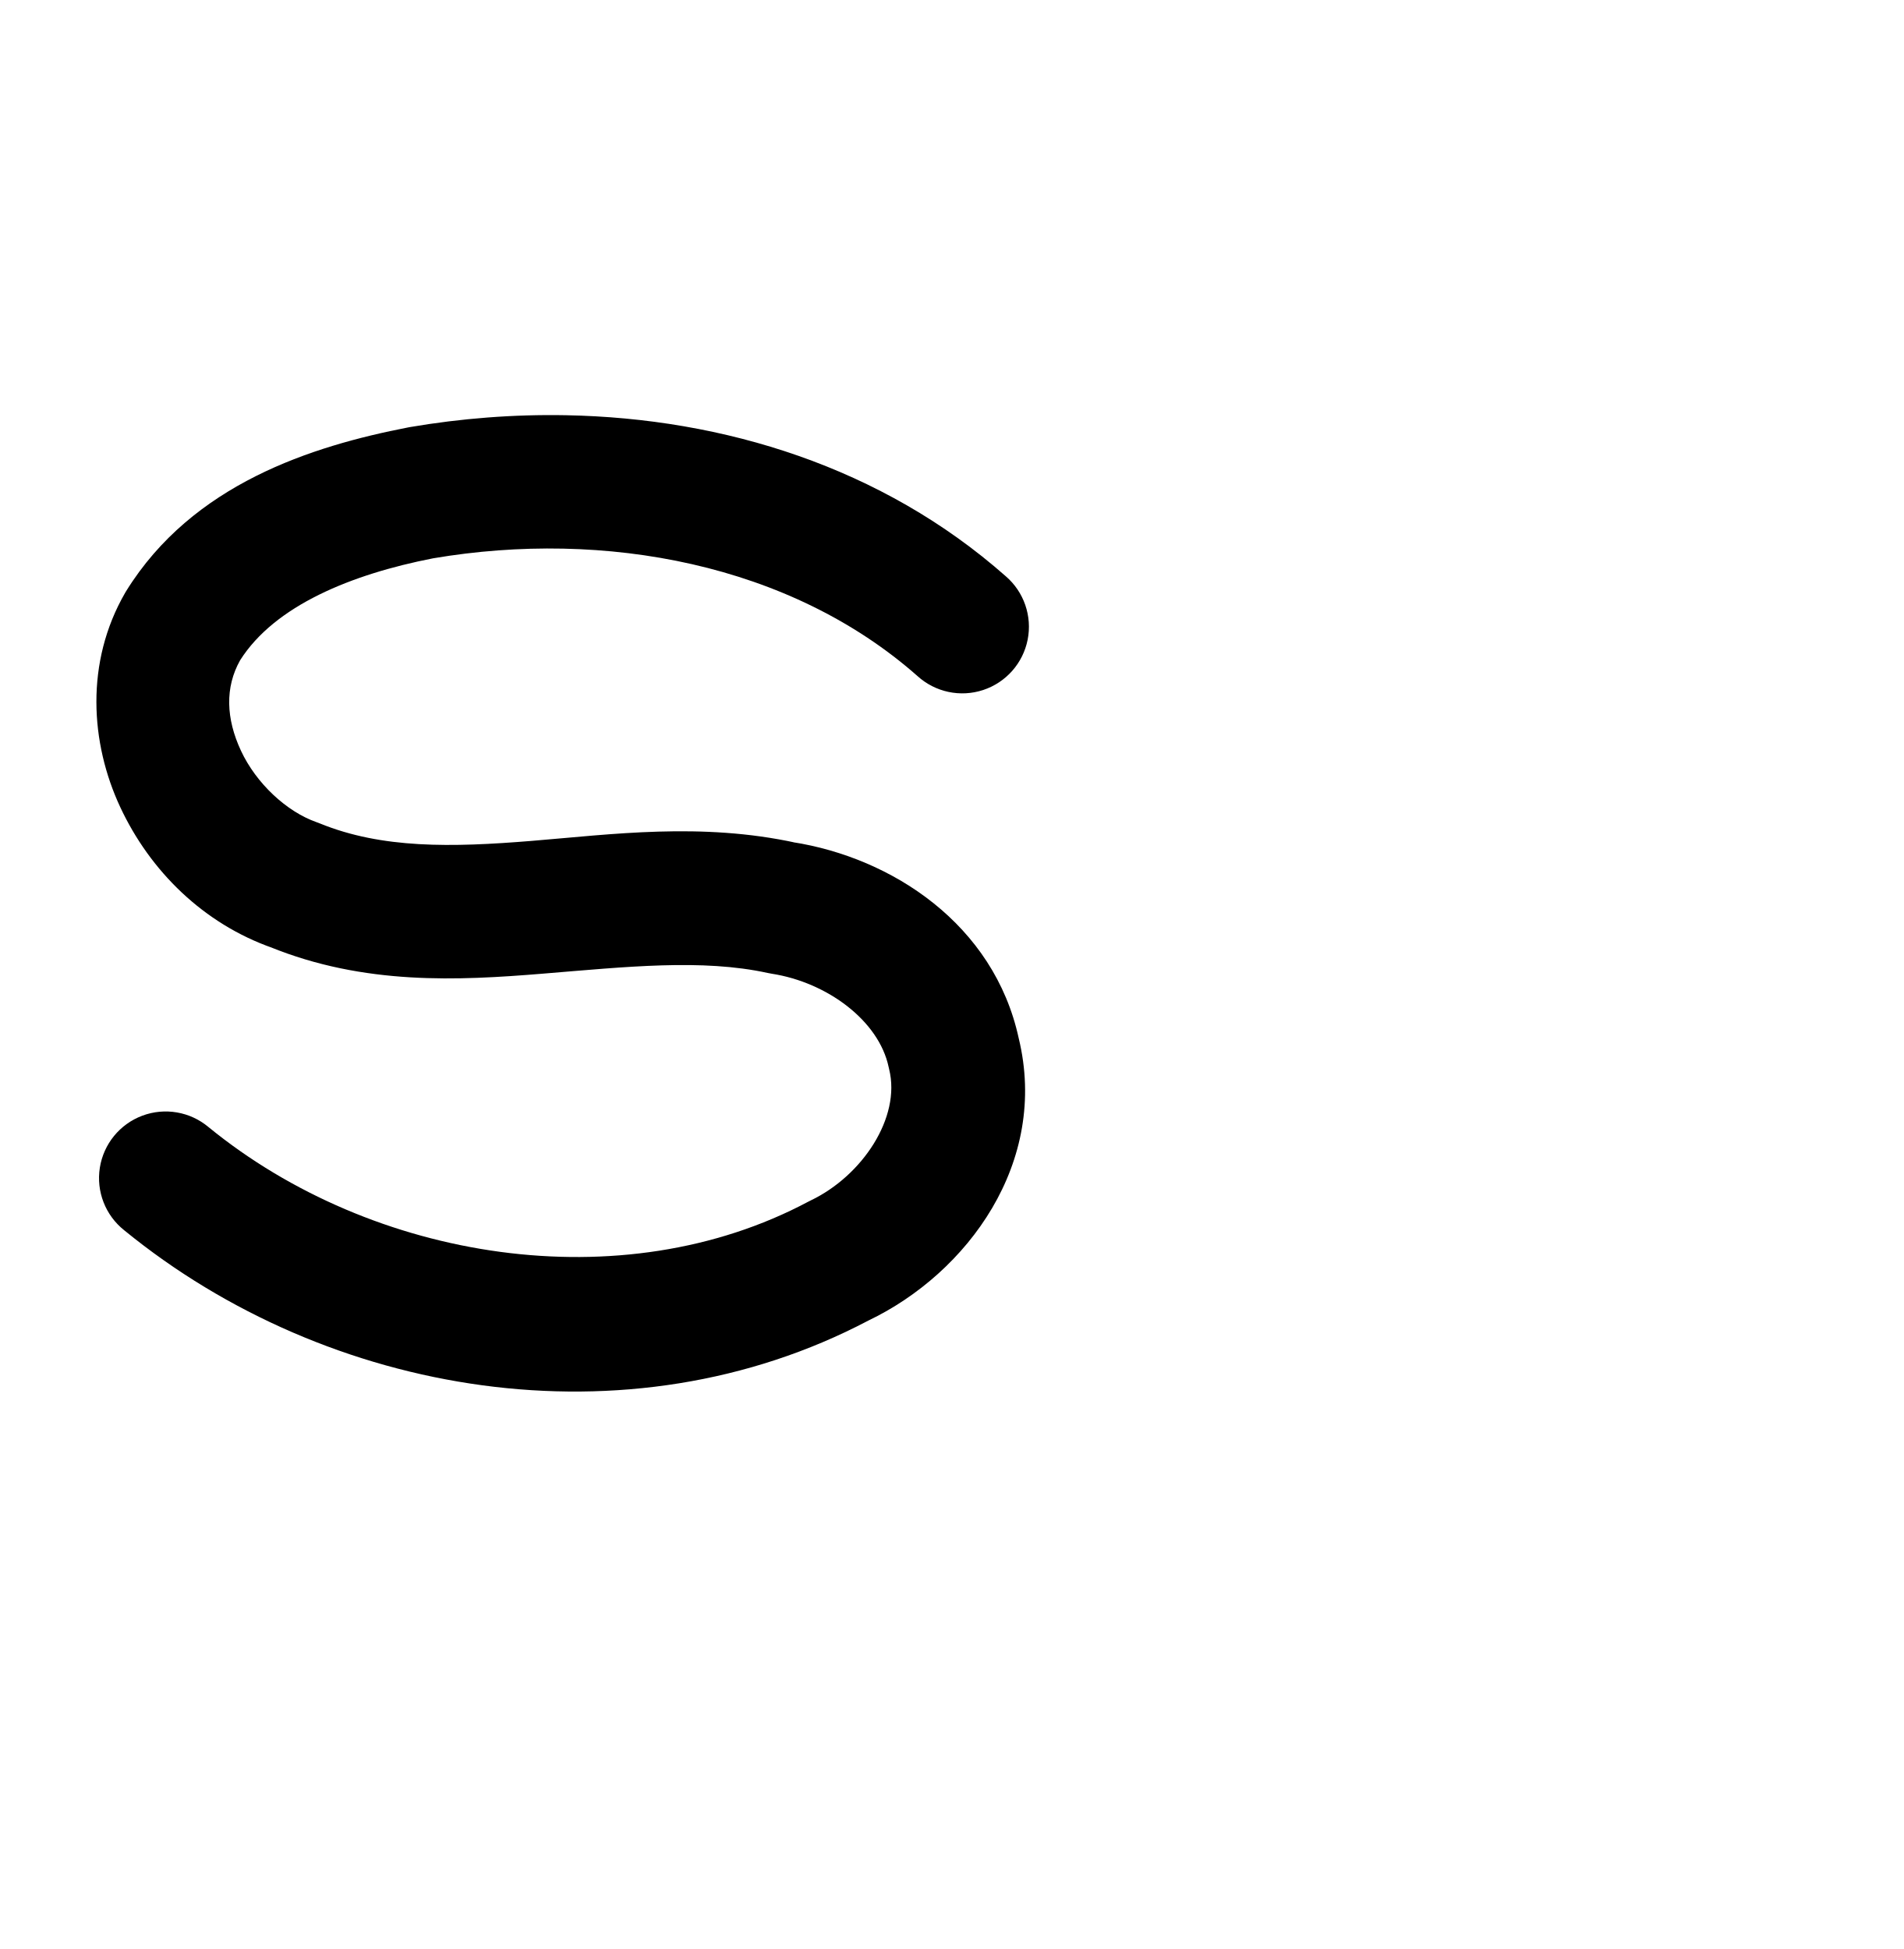
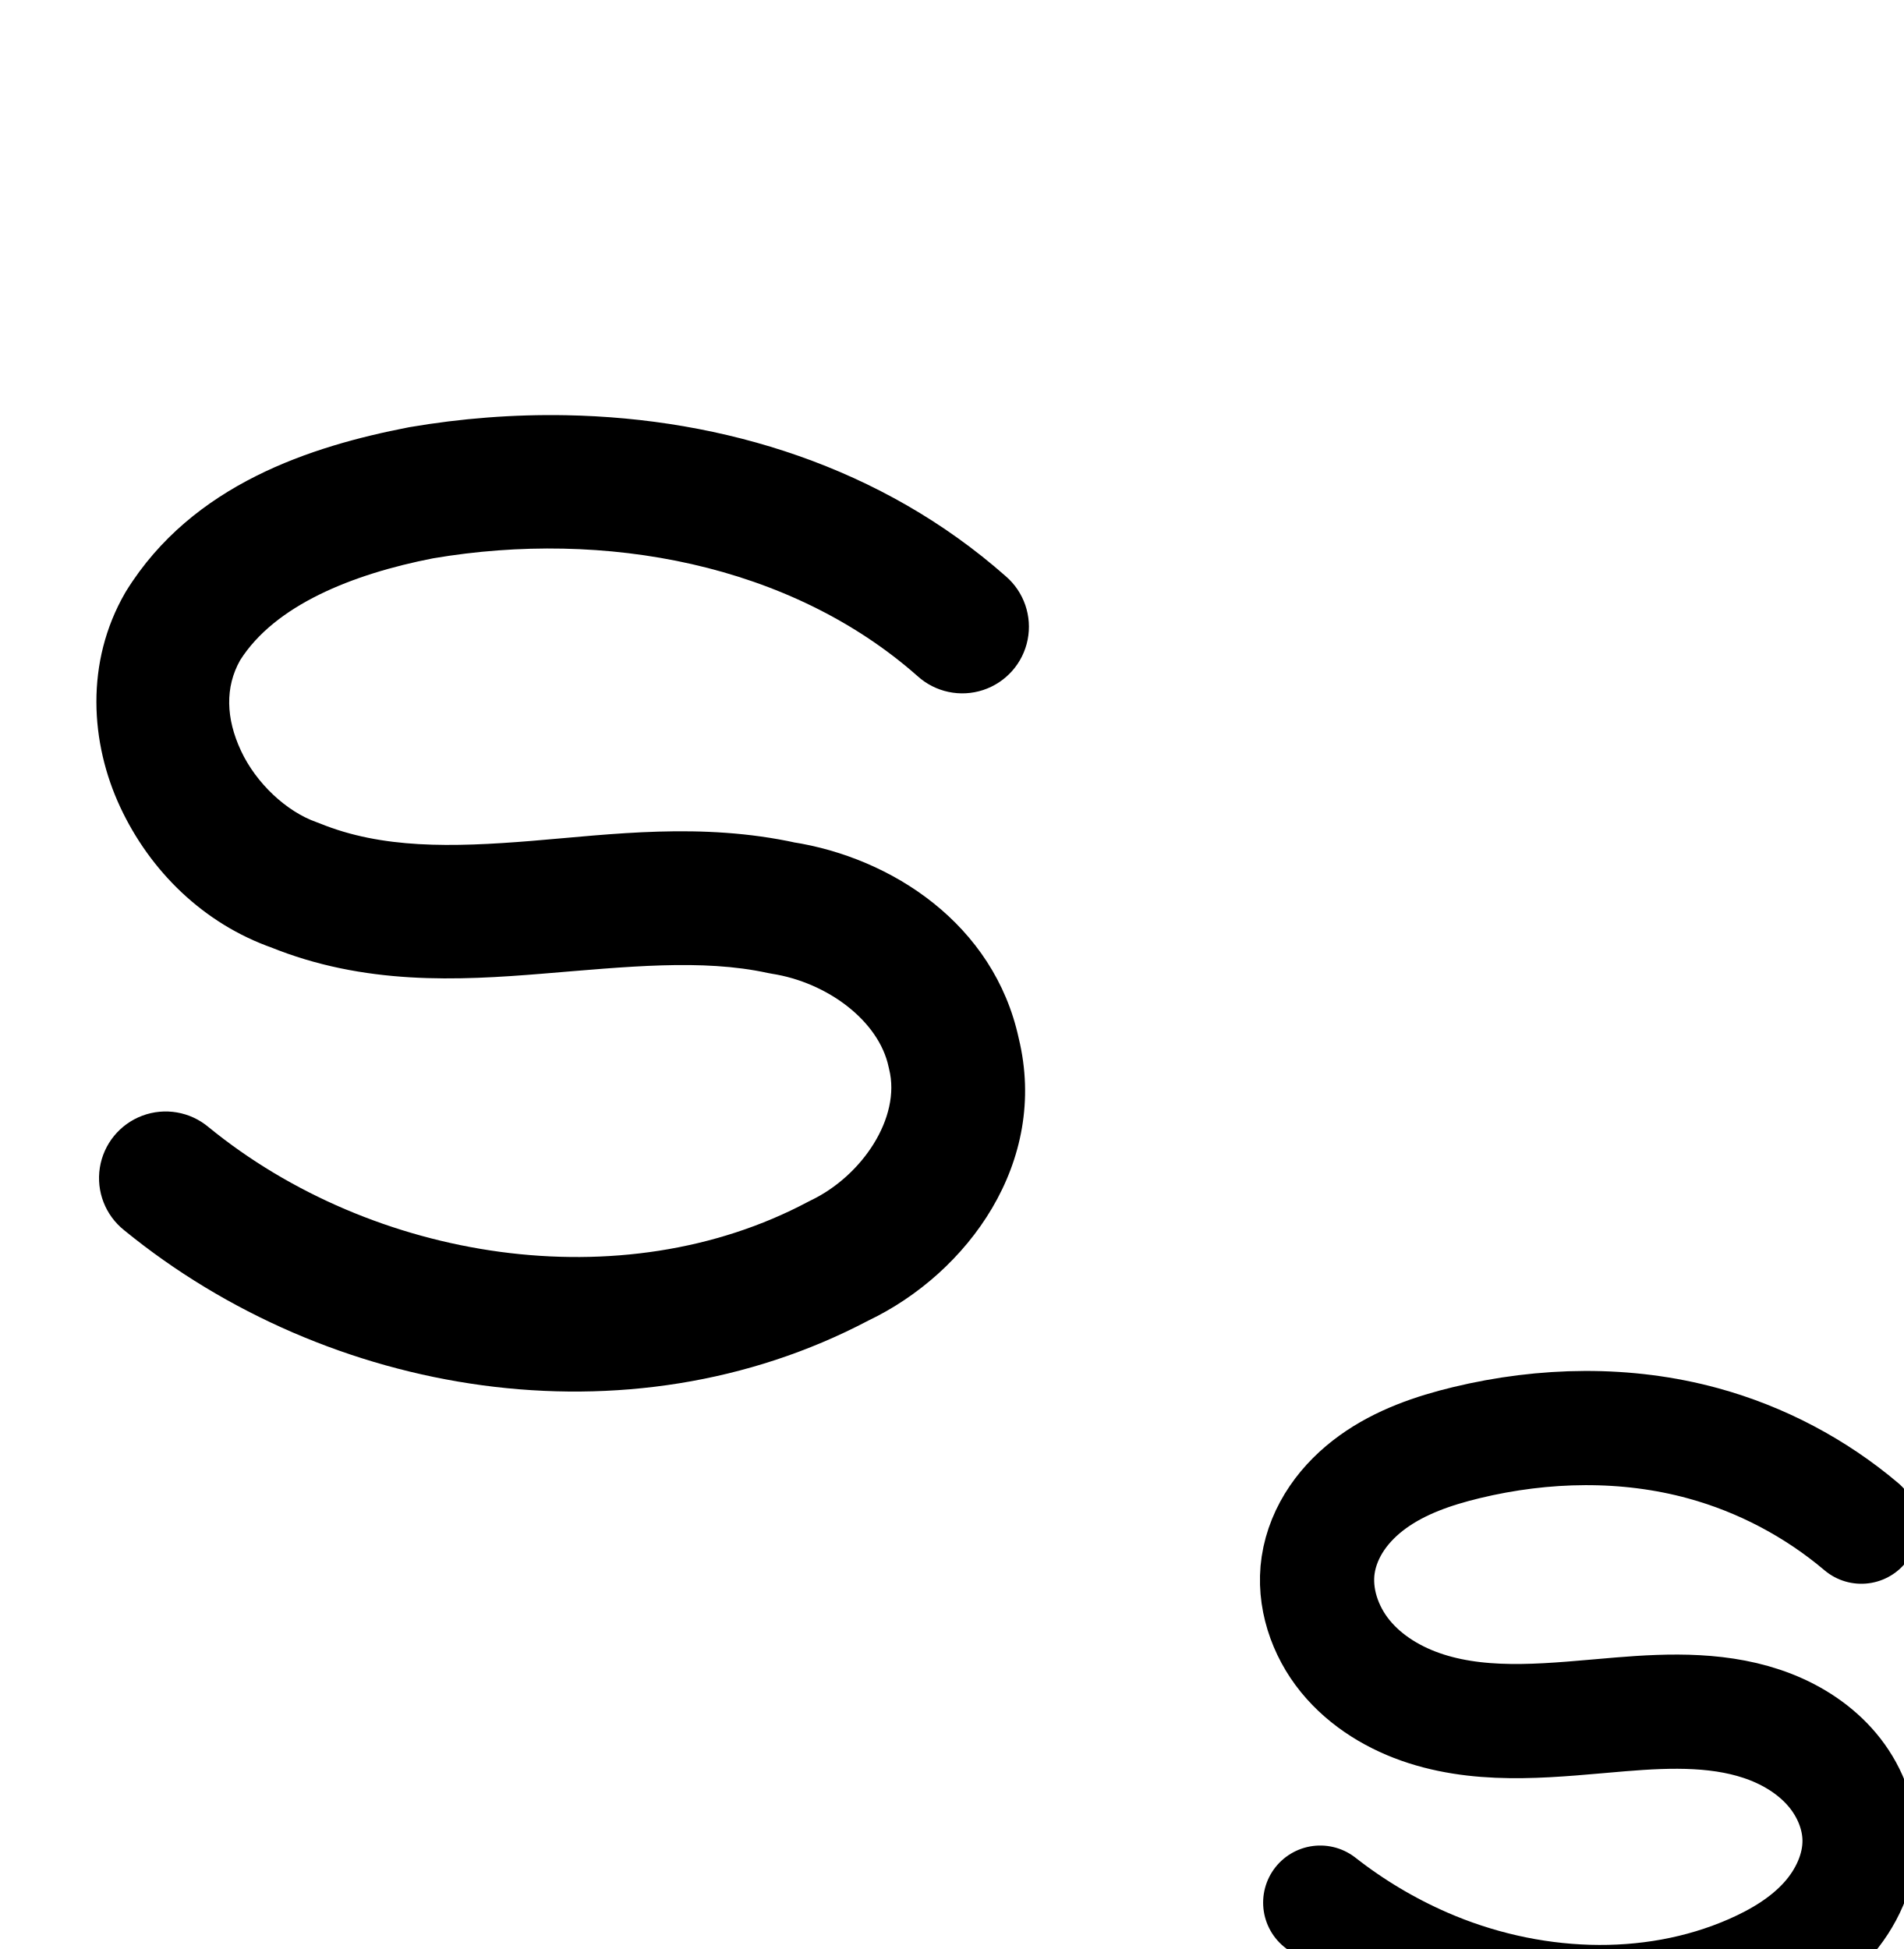
<svg xmlns="http://www.w3.org/2000/svg" width="2000" height="2048" id="svg2992" version="1.1">
  <defs id="defs5498">
    </defs>
  <g id="layer1" transform="translate(0,1048)">
    <path style="color:#000000;font-style:normal;font-variant:normal;font-weight:normal;font-stretch:normal;font-size:medium;line-height:normal;font-family:sans-serif;text-indent:0;text-align:start;text-decoration:none;text-decoration-line:none;text-decoration-style:solid;text-decoration-color:#000000;letter-spacing:normal;word-spacing:normal;text-transform:none;direction:ltr;block-progression:tb;writing-mode:lr-tb;baseline-shift:baseline;text-anchor:start;white-space:normal;clip-rule:nonzero;display:inline;overflow:visible;visibility:visible;opacity:1;isolation:auto;mix-blend-mode:normal;color-interpolation:sRGB;color-interpolation-filters:linearRGB;solid-color:#000000;solid-opacity:1;fill:#000000;fill-opacity:1;fill-rule:evenodd;stroke:none;stroke-width:140;stroke-linecap:round;stroke-linejoin:round;stroke-miterlimit:4;stroke-dasharray:none;stroke-dashoffset:0;stroke-opacity:1;color-rendering:auto;image-rendering:auto;shape-rendering:auto;text-rendering:auto;enable-background:accumulate" d="m 594.666,-611.684 c -55.234,-1.03 -110.375,3.313 -164.037,12.48 a 70.007,70.007 0 0 0 -1.561,0.285 c -101.72,19.757 -226.703,59.473 -296.477,171.982 a 70.007,70.007 0 0 0 -1.143,1.91 c -42.166,73.082 -36.551,157.783 -5.141,225.1 31.411,67.317 87.65,122.726 160.342,148.123 l -3.318,-1.254 c 99.612,40.573 198.262,35.418 286.5,28.215 88.238,-7.203 167.684,-15.887 236.91,-0.75 a 70.007,70.007 0 0 0 4.199,0.785 c 58.034,9.021 112.435,49.28 122.729,98.045 a 70.007,70.007 0 0 0 0.543,2.369 c 12.538,50.626 -28.206,111.877 -82.361,137.791 a 70.007,70.007 0 0 0 -2.684,1.355 c -195.693,104.196 -457.71,62.413 -630.074,-78.404 A 70.007,70.007 0 1 0 130.52,244.768 C 344.443,419.538 659.445,472.762 912.281,339.686 1016.89,289.628 1102.021,173.268 1070.328,42.949 1044.397,-76.535 937.395,-146.831 832.445,-163.145 l 4.201,0.785 c -99.88,-21.839 -193.965,-8.896 -278.205,-2.02 -84.24,6.877 -157.018,8.256 -222.299,-18.334 a 70.007,70.007 0 0 0 -3.316,-1.254 c -31.761,-11.097 -63.68,-40.934 -79.648,-75.156 -15.811,-33.885 -16.877,-66.683 -0.889,-95.074 36.445,-57.571 117.174,-90.406 202.709,-107.121 180.294,-30.597 375.376,5.717 509.016,123.742 a 70.007,70.007 0 1 0 92.676,-104.936 C 926.89,-557.146 760.368,-608.594 594.666,-611.684 Z" id="path4144-0" />
    <path style="fill:none;fill-rule:evenodd;stroke:#000000;stroke-width:140;stroke-linecap:round;stroke-linejoin:round;stroke-miterlimit:4;stroke-dasharray:none;stroke-opacity:1" d="m -1325.193,182.558 c 49.265,38.632 103.445,70.99 160.82,96.043 159.068,69.461 347.016,79.778 505.937,9.981 42.507,-18.669 83.207,-43.228 114.416,-77.6 31.209,-34.372 52.293,-79.415 51.621,-125.836 -0.567,-39.151 -16.642,-77.334 -41.787,-107.347 -25.146,-30.014 -58.953,-52.125 -95.421,-66.382 -72.934,-28.515 -153.954,-26.032 -231.999,-19.59 -100.433,8.291 -204.073,22.12 -300.053,-8.592 -47.99,-15.356 -93.096,-42.269 -124.914,-81.339 -31.818,-39.07 -49.288,-90.917 -41.826,-140.749 3.894,-26.005 14.348,-50.855 29.156,-72.584 14.808,-21.729 33.901,-40.386 55.221,-55.776 42.641,-30.78 93.452,-48.26 144.572,-60.604 119.714,-28.907 246.775,-31.467 365.553,1.071 89.462,24.507 173.456,68.766 244.249,128.703" id="path4144-0-0" />
    <path style="fill:none;fill-rule:evenodd;stroke:#000000;stroke-width:70;stroke-linecap:round;stroke-linejoin:round;stroke-miterlimit:4;stroke-dasharray:none;stroke-opacity:1" d="m -2800.832,207.126 c 52.951,41.51 111.182,76.276 172.844,103.196 170.965,74.638 372.956,85.723 543.764,10.725 45.68,-20.057 89.418,-46.442 122.96,-83.372 33.542,-36.93 56.207,-85.33 55.49,-135.214 -0.604,-42.078 -17.879,-83.117 -44.906,-115.374 -27.026,-32.257 -63.364,-56.018 -102.56,-71.336 -78.391,-30.636 -165.468,-27.949 -249.345,-21.007 -107.941,8.934 -219.328,23.821 -322.489,-9.174 -51.581,-16.497 -100.062,-45.42 -134.26,-87.411 -34.198,-41.991 -52.972,-97.717 -44.945,-151.274 4.189,-27.945 15.427,-54.649 31.343,-77.998 15.916,-23.348 36.438,-43.395 59.352,-59.93 45.829,-33.07 100.435,-51.848 155.372,-65.109 128.666,-31.057 265.224,-33.811 392.884,1.151 96.146,26.331 186.419,73.886 262.511,138.287" id="path4144-0-0-2" />
    <path style="color:#000000;font-style:normal;font-variant:normal;font-weight:normal;font-stretch:normal;font-size:medium;line-height:normal;font-family:sans-serif;text-indent:0;text-align:start;text-decoration:none;text-decoration-line:none;text-decoration-style:solid;text-decoration-color:#000000;letter-spacing:normal;word-spacing:normal;text-transform:none;direction:ltr;block-progression:tb;writing-mode:lr-tb;baseline-shift:baseline;text-anchor:start;white-space:normal;clip-rule:nonzero;display:inline;overflow:visible;visibility:visible;opacity:1;isolation:auto;mix-blend-mode:normal;color-interpolation:sRGB;color-interpolation-filters:linearRGB;solid-color:#000000;solid-opacity:1;fill:#000000;fill-opacity:1;fill-rule:evenodd;stroke:none;stroke-width:70;stroke-linecap:round;stroke-linejoin:round;stroke-miterlimit:4;stroke-dasharray:none;stroke-dashoffset:0;stroke-opacity:1;color-rendering:auto;image-rendering:auto;shape-rendering:auto;text-rendering:auto;enable-background:accumulate" d="m -2231.518,579.488 c -69.093,0.207 -138.118,9.046 -204.967,25.182 -57.12,13.788 -116.21,33.638 -167.639,70.75 -25.758,18.588 -49.24,41.384 -67.791,68.598 -18.593,27.275 -31.973,58.735 -37.037,92.523 -9.741,64.987 12.608,129.678 52.42,178.562 39.457,48.448 93.911,80.472 150.736,98.647 113.034,36.152 229.309,19.552 336.037,10.719 82.633,-6.839 164.158,-8.46 233.719,18.725 34.597,13.521 65.931,34.31 88.473,61.215 22.356,26.683 36.265,60.57 36.736,93.398 0.56,38.961 -17.817,79.705 -46.402,111.178 -28.939,31.863 -68.259,56.036 -111.123,74.857 -160.345,70.405 -352.822,60.348 -515.688,-10.754 -58.94,-25.731 -114.642,-58.987 -165.256,-98.664 a 35.004,35.004 0 1 0 -43.186,55.09 c 55.288,43.342 116.05,79.619 180.434,107.727 179.065,78.174 390.568,90.288 571.838,10.695 48.495,-21.293 96.652,-49.889 134.797,-91.887 38.499,-42.388 65.451,-98.441 64.578,-159.248 -0.737,-51.328 -21.376,-99.519 -53.072,-137.35 -31.511,-37.61 -72.855,-64.34 -116.648,-81.455 -87.222,-34.087 -179.85,-30.334 -264.973,-23.289 -109.153,9.034 -215.65,22.207 -308.94,-7.631 -46.337,-14.82 -88.844,-40.642 -117.783,-76.176 -28.584,-35.098 -43.785,-81.859 -37.471,-123.984 3.313,-22.102 12.411,-44.049 25.65,-63.471 13.281,-19.483 30.842,-36.779 50.912,-51.262 40.229,-29.029 90.35,-46.735 143.103,-59.469 123.634,-29.843 254.35,-32.274 375.426,0.885 91.175,24.97 176.987,70.175 249.144,131.246 a 35.004,35.004 0 1 0 45.223,-53.432 c -80.026,-67.731 -174.759,-117.635 -275.877,-145.328 -67.122,-18.383 -136.282,-26.805 -205.375,-26.598 z" id="path4144-0-0-2-8" />
+     <path style="fill:none;fill-rule:evenodd;stroke:#000000;stroke-width:120;stroke-linecap:round;stroke-linejoin:round;stroke-miterlimit:4;stroke-dasharray:none;stroke-opacity:1" d="m 1387.139,951.274 c 33.522,26.287 70.388,48.304 109.428,65.351 108.236,47.263 236.122,54.284 344.258,6.792 28.924,-12.703 56.617,-29.414 77.852,-52.802 21.236,-23.388 35.582,-54.037 35.125,-85.624 -0.386,-26.64 -11.324,-52.62 -28.434,-73.043 -17.11,-20.423 -40.114,-35.468 -64.927,-45.169 -49.627,-19.403 -104.756,-17.713 -157.86,-13.33 -68.338,5.641 -138.858,15.051 -204.167,-5.846 -32.654,-10.449 -63.346,-28.761 -84.996,-55.346 -21.65,-26.585 -33.537,-61.863 -28.46,-95.771 2.65,-17.695 9.763,-34.604 19.838,-49.389 10.076,-14.785 23.067,-27.48 37.575,-37.952 29.015,-20.944 63.588,-32.838 98.372,-41.237 81.457,-19.669 167.915,-21.411 248.736,0.729 60.873,16.676 118.026,46.791 166.196,87.574" id="path4144-0-0-5" />
+     <path style="color:#000000;font-style:normal;font-variant:normal;font-weight:normal;font-stretch:normal;font-size:medium;line-height:normal;font-family:sans-serif;text-indent:0;text-align:start;text-decoration:none;text-decoration-line:none;text-decoration-style:solid;text-decoration-color:#000000;letter-spacing:normal;word-spacing:normal;text-transform:none;direction:ltr;block-progression:tb;writing-mode:lr-tb;baseline-shift:baseline;text-anchor:start;white-space:normal;clip-rule:nonzero;display:inline;overflow:visible;visibility:visible;opacity:1;isolation:auto;mix-blend-mode:normal;color-interpolation:sRGB;color-interpolation-filters:linearRGB;solid-color:#000000;solid-opacity:1;fill:#000000;fill-opacity:1;fill-rule:evenodd;stroke:none;stroke-width:120;stroke-linecap:round;stroke-linejoin:round;stroke-miterlimit:4;stroke-dasharray:none;stroke-dashoffset:0;stroke-opacity:1;color-rendering:auto;image-rendering:auto;shape-rendering:auto;text-rendering:auto;enable-background:accumulate" d="m 2485.604,395.719 c -46.893,0.139 -93.534,6.151 -138.578,17.027 -38.529,9.304 -80.792,23.039 -119.406,50.912 -19.382,13.991 -37.448,31.401 -52.039,52.812 -14.664,21.518 -25.444,46.581 -29.594,74.293 -8.011,53.5 10.001,104.145 41.273,142.545 30.663,37.652 71.592,61.279 113.234,74.604 82.229,26.311 161.13,13.966 227.389,8.496 50.971,-4.208 96.583,-4.072 131.076,9.414 16.933,6.62 31.359,16.572 40.783,27.82 9.107,10.87 14.277,24.594 14.434,35.381 0.186,12.863 -6.813,30.389 -19.553,44.42 -13.346,14.699 -33.463,27.619 -57.559,38.201 -90.196,39.613 -201.771,34.355 -296.119,-6.844 -34.372,-15.009 -66.9,-34.436 -96.414,-57.58 a 60.006,60.006 0 1 0 -74.049,94.43 c 37.529,29.43 78.734,54.037 122.441,73.123 122.123,53.328 266.319,62.111 392.395,6.74 33.752,-14.823 69.021,-35.326 98.146,-67.402 29.732,-32.745 51.426,-76.515 50.697,-126.826 -0.616,-42.493 -17.323,-80.732 -42.435,-110.707 -24.796,-29.597 -56.378,-49.735 -89.072,-62.518 -64.761,-25.32 -129.404,-21.804 -184.643,-17.244 -70.418,5.813 -132.558,12.286 -180.947,-3.197 -23.667,-7.573 -44.119,-20.57 -56.756,-36.088 -12.028,-14.77 -17.79,-34.681 -15.646,-48.996 1.15,-7.677 4.594,-16.434 10.082,-24.486 5.56,-8.159 13.477,-16.139 23.109,-23.092 19.415,-14.014 46.301,-24.068 77.34,-31.562 72.827,-17.585 149.267,-18.774 218.799,0.273 52.349,14.341 101.854,40.426 143.279,75.498 a 60.006,60.006 0 1 0 77.539,-91.584 c -54.915,-46.494 -119.716,-80.64 -189.113,-99.65 -46.055,-12.616 -93.201,-18.352 -140.094,-18.213 z" id="path4144-0-0-5-0" />
  </g>
</svg>
